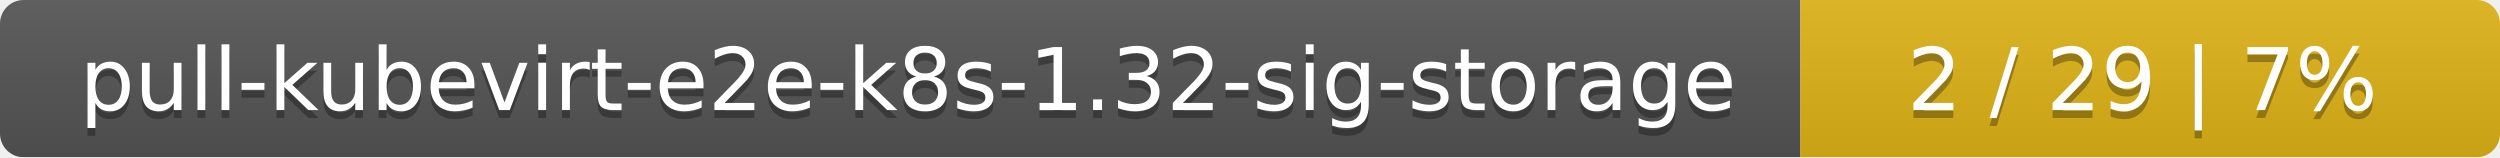
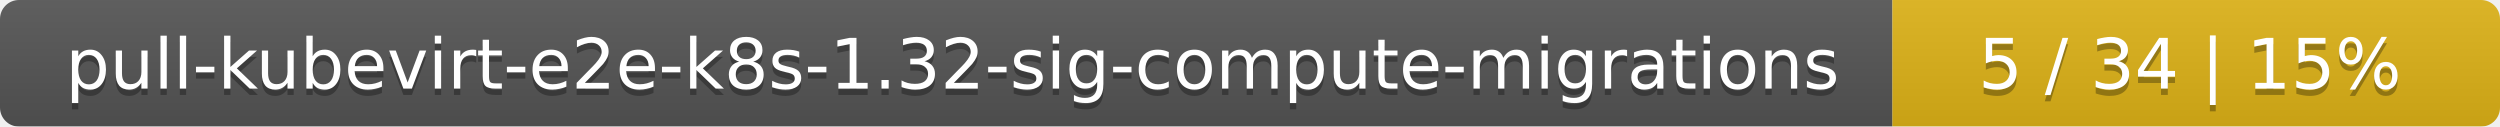
- <svg xmlns="http://www.w3.org/2000/svg" width="318" height="20">
+ <svg xmlns="http://www.w3.org/2000/svg" width="395" height="20">
  <linearGradient id="smooth" x2="0" y2="100%">
    <stop offset="0" stop-color="#bbb" stop-opacity=".1" />
    <stop offset="1" stop-opacity=".1" />
  </linearGradient>
  <mask id="round">
-     <rect width="318" height="20" rx="3" fill="#fff" />
+     <rect width="395" height="20" rx="3" fill="#fff" />
  </mask>
  <g mask="url(#round)">
-     <rect width="229" height="20" fill="#555" />
-     <rect x="229" width="89" height="20" fill="#dfb317" />
-     <rect width="318" height="20" fill="url(#smooth)" />
+     <rect width="299" height="20" fill="#555" />
+     <rect x="299" width="96" height="20" fill="#dfb317" />
+     <rect width="395" height="20" fill="url(#smooth)" />
  </g>
  <g fill="#fff" text-anchor="middle" font-family="DejaVu Sans,Verdana,Geneva,sans-serif" font-size="11">
-     <text x="115.5" y="15" fill="#010101" fill-opacity=".3">pull-kubevirt-e2e-k8s-1.32-sig-storage</text>
-     <text x="115.5" y="14">pull-kubevirt-e2e-k8s-1.32-sig-storage</text>
-     <text x="272.5" y="15" fill="#010101" fill-opacity=".3">2 / 29    |    7%</text>
-     <text x="272.5" y="14">2 / 29    |    7%</text>
+     <text x="150.5" y="15" fill="#010101" fill-opacity=".3">pull-kubevirt-e2e-k8s-1.32-sig-compute-migrations</text>
+     <text x="150.5" y="14">pull-kubevirt-e2e-k8s-1.32-sig-compute-migrations</text>
+     <text x="346" y="15" fill="#010101" fill-opacity=".3">5 / 34    |    15%</text>
+     <text x="346" y="14">5 / 34    |    15%</text>
  </g>
</svg>
